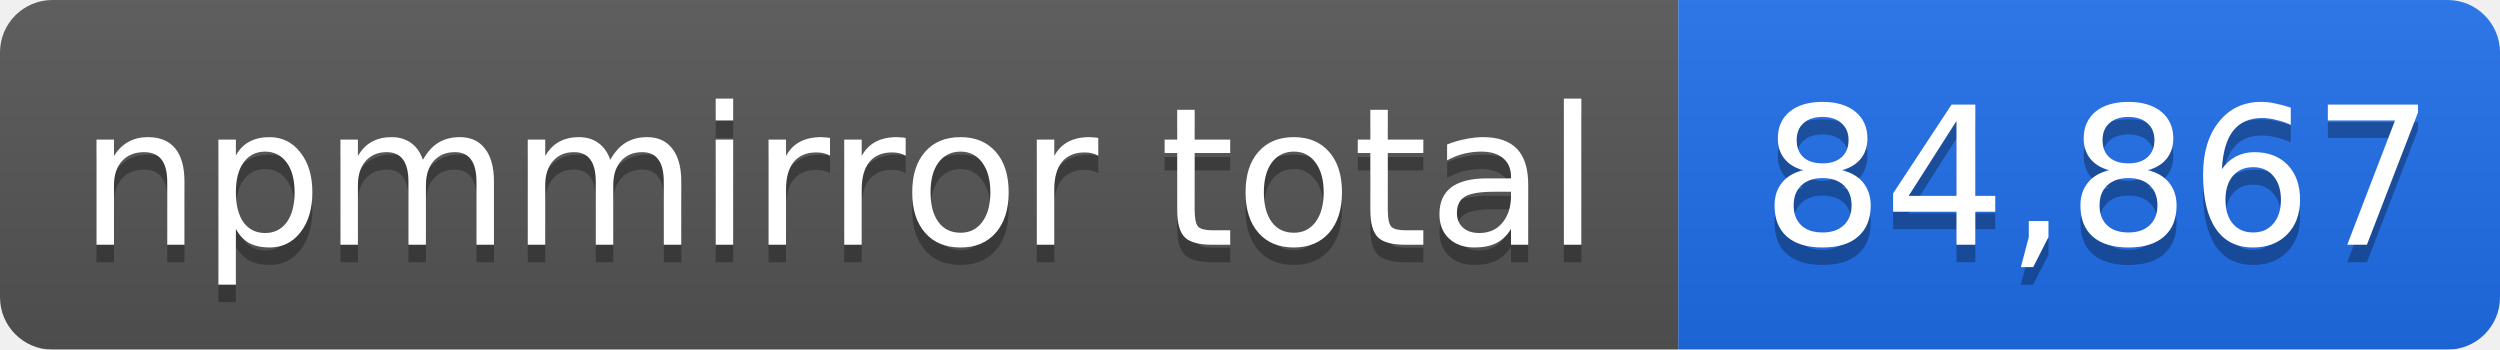
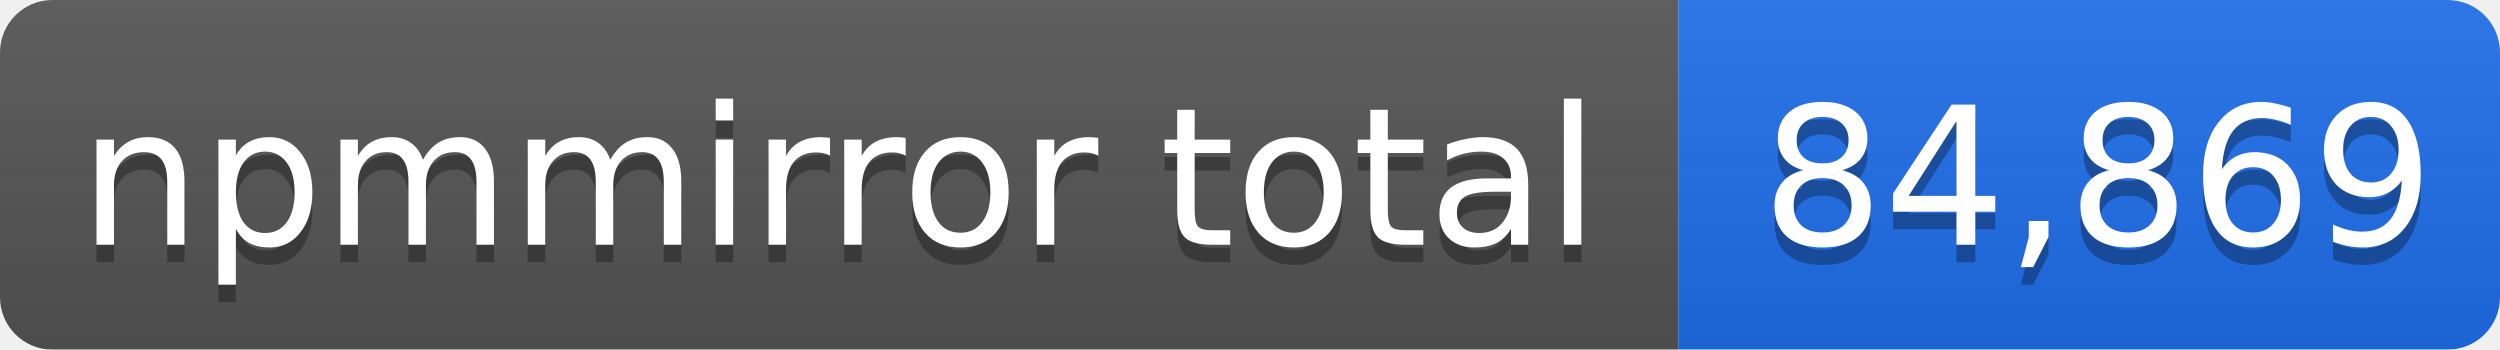
- <svg xmlns="http://www.w3.org/2000/svg" width="143" height="20" role="img" aria-label="npmmirror total: 84,867">
+ <svg xmlns="http://www.w3.org/2000/svg" width="143" height="20" role="img" aria-label="npmmirror total: 84,869">
  <linearGradient id="s" x2="0" y2="100%">
    <stop offset="0" stop-color="#bbb" stop-opacity=".1" />
    <stop offset="1" stop-opacity=".1" />
  </linearGradient>
  <mask id="m">
    <rect width="143" height="20" rx="3" fill="#fff" />
  </mask>
  <g mask="url(#m)">
    <rect width="96" height="20" fill="#555" />
    <rect x="96" width="47" height="20" fill="#1f6feb" />
    <rect width="143" height="20" fill="url(#s)" />
  </g>
  <g fill="#fff" text-anchor="middle" font-family="Verdana,Geneva,DejaVu Sans,sans-serif" font-size="11">
    <text x="48" y="15" fill="#010101" fill-opacity=".3">npmmirror total</text>
    <text x="48" y="14">npmmirror total</text>
-     <text x="120" y="15" fill="#010101" fill-opacity=".3">84,867</text>
-     <text x="120" y="14">84,867</text>
+     <text x="120" y="15" fill="#010101" fill-opacity=".3">84,869</text>
+     <text x="120" y="14">84,869</text>
  </g>
</svg>
